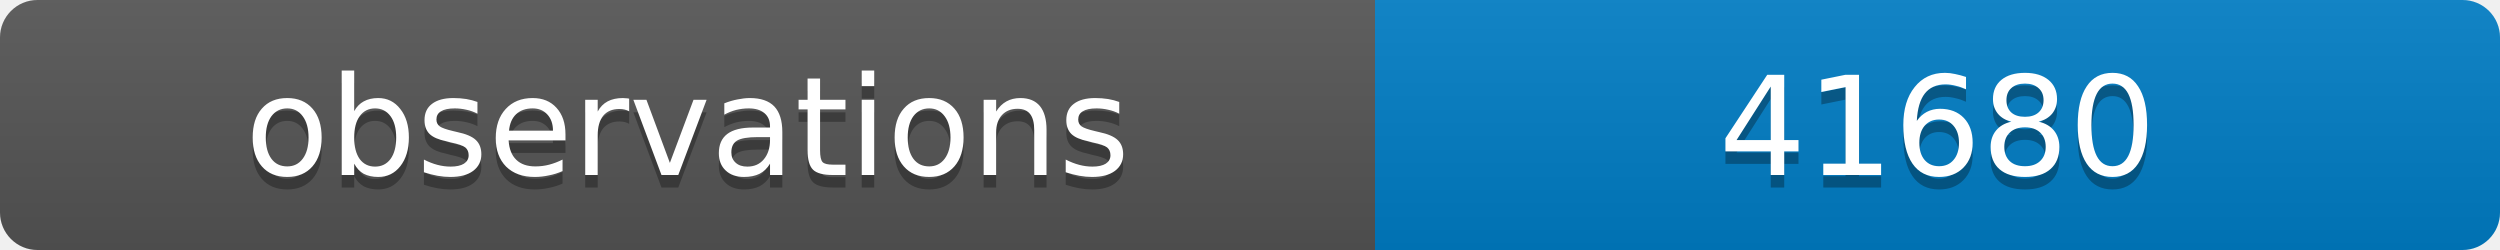
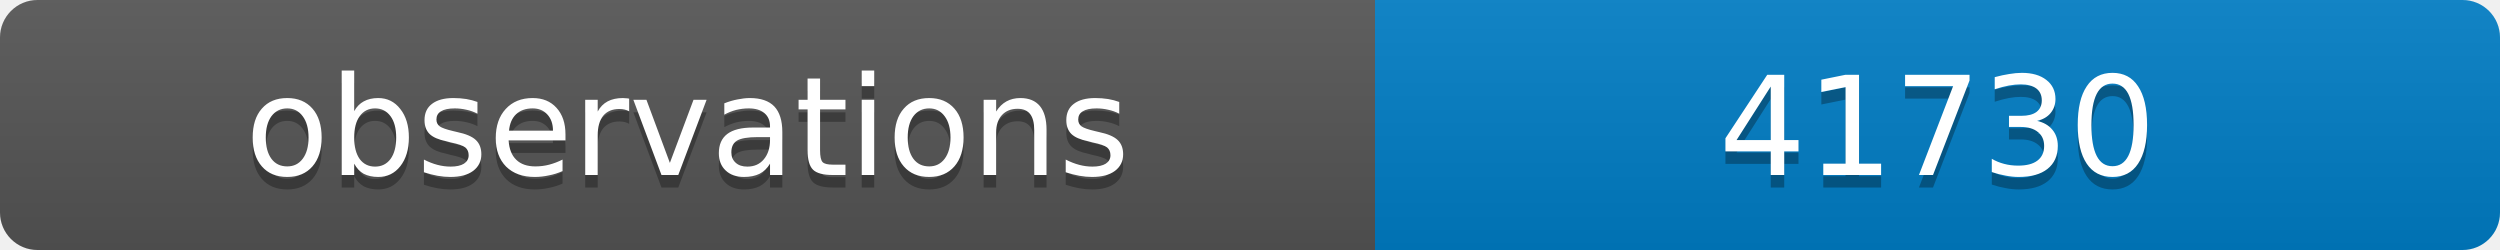
<svg xmlns="http://www.w3.org/2000/svg" width="200" height="20">
  <linearGradient id="b" x2="0" y2="100%">
    <stop offset="0" stop-color="#bbb" stop-opacity=".1" />
    <stop offset="1" stop-opacity=".1" />
  </linearGradient>
  <clipPath id="a">
    <rect width="200" height="20" rx="3" fill="#fff" />
  </clipPath>
  <g clip-path="url(#a)">
    <path fill="#555" d="M0 0h110v20H0z" />
    <path fill="#007ec6" d="M110 0h90v20H110z" />
    <path fill="url(#b)" d="M0 0h200v20H0z" />
  </g>
  <g fill="#fff" text-anchor="middle" font-family="DejaVu Sans,Verdana,Geneva,sans-serif" font-size="11">
    <text x="55" y="15" fill="#010101" fill-opacity=".3">observations</text>
    <text x="55" y="14">observations</text>
-     <text x="155" y="15" fill="#010101" fill-opacity=".3">41680</text>
-     <text x="155" y="14">41680</text>
+     <text x="155" y="15" fill="#010101" fill-opacity=".3">41730</text>
+     <text x="155" y="14">41730</text>
  </g>
</svg>
